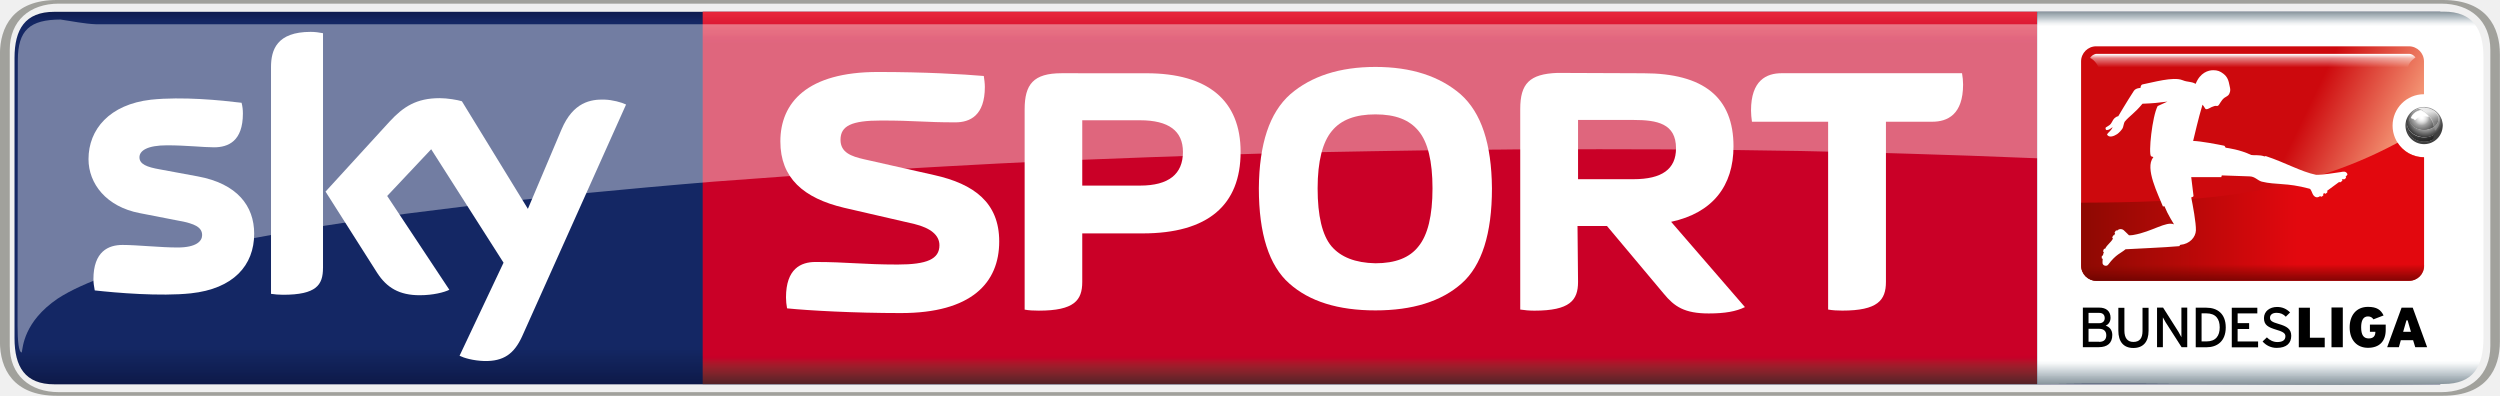
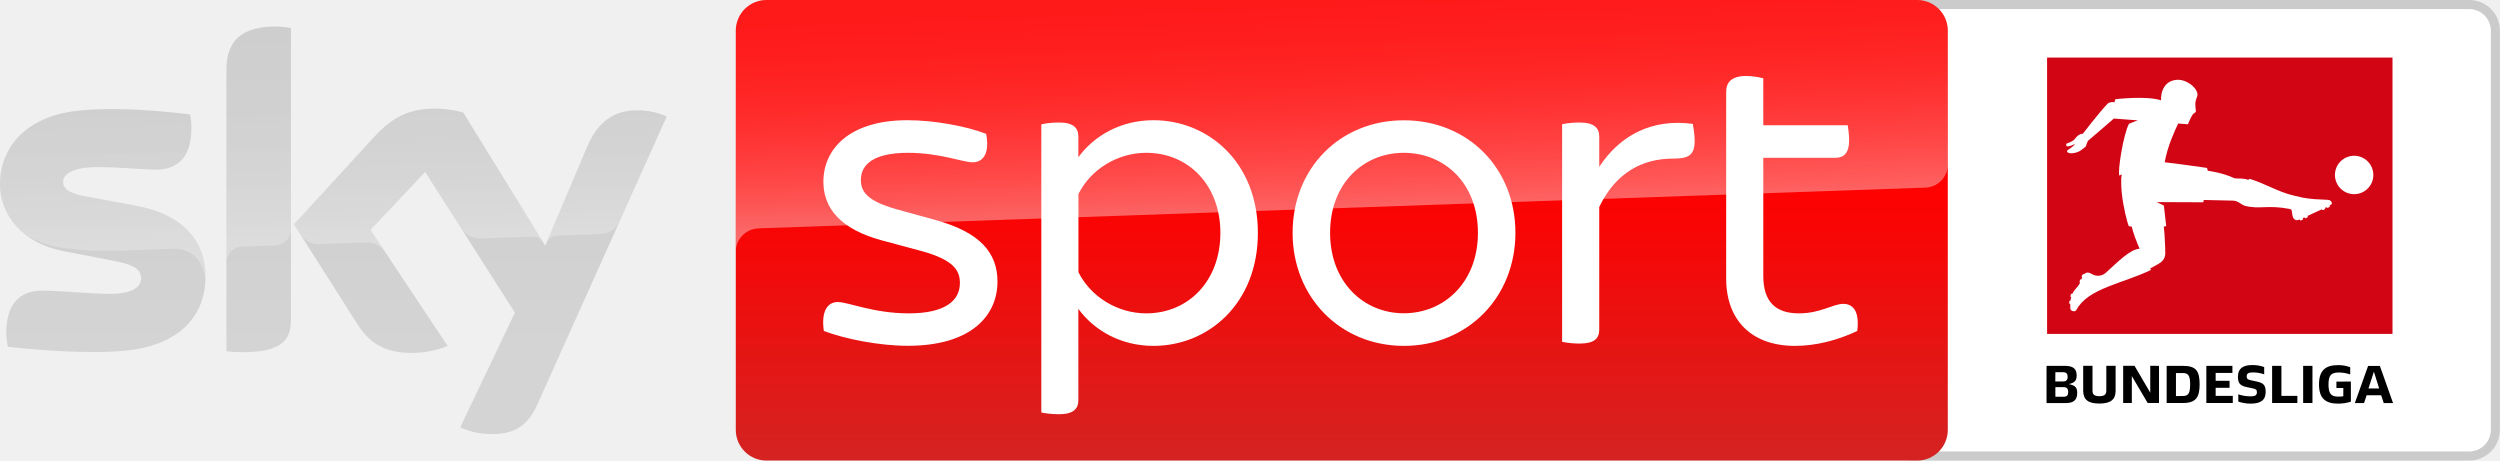
- <svg xmlns="http://www.w3.org/2000/svg" height="94.987" width="600" version="1.1" viewBox="0 0 158.75 25.132">
-   <defs>
-     <linearGradient id="a" gradientUnits="userSpaceOnUse" x2=".992" gradientTransform="matrix(0 24.042 24.042 0 -247.67 117.36)" x1=".008" y1="0" y2="0">
-       <stop stop-color="#0f1c4d" offset="0" />
-       <stop stop-color="#101e51" offset=".004" />
-       <stop stop-color="#101f54" offset=".008" />
-       <stop stop-color="#112157" offset=".012" />
-       <stop stop-color="#12225a" offset=".016" />
-       <stop stop-color="#13245d" offset=".02" />
-       <stop stop-color="#132560" offset=".023" />
-       <stop stop-color="#142662" offset=".027" />
-       <stop stop-color="#142764" offset=".031" />
-       <stop stop-color="#142764" offset=".062" />
-       <stop stop-color="#142764" offset=".125" />
-       <stop stop-color="#142764" offset=".25" />
-       <stop stop-color="#142764" offset=".5" />
-       <stop stop-color="#142764" offset=".75" />
-       <stop stop-color="#142764" offset=".875" />
-       <stop stop-color="#142764" offset=".891" />
-       <stop stop-color="#142764" offset=".898" />
-       <stop stop-color="#142763" offset=".902" />
-       <stop stop-color="#142763" offset=".906" />
-       <stop stop-color="#132662" offset=".91" />
-       <stop stop-color="#132661" offset=".914" />
-       <stop stop-color="#132560" offset=".918" />
-       <stop stop-color="#13255f" offset=".922" />
-       <stop stop-color="#12245d" offset=".926" />
-       <stop stop-color="#12245c" offset=".93" />
-       <stop stop-color="#12235b" offset=".934" />
-       <stop stop-color="#12235a" offset=".938" />
-       <stop stop-color="#112259" offset=".941" />
-       <stop stop-color="#112258" offset=".945" />
-       <stop stop-color="#112157" offset=".949" />
-       <stop stop-color="#112056" offset=".953" />
-       <stop stop-color="#102055" offset=".957" />
-       <stop stop-color="#102054" offset=".961" />
-       <stop stop-color="#101f53" offset=".965" />
-       <stop stop-color="#101e52" offset=".969" />
-       <stop stop-color="#0f1d50" offset=".973" />
-       <stop stop-color="#0f1d4f" offset=".977" />
-       <stop stop-color="#0f1c4e" offset=".98" />
-       <stop stop-color="#0f1c4d" offset=".984" />
-       <stop stop-color="#0e1b4c" offset=".988" />
-       <stop stop-color="#0e1b4b" offset=".992" />
-       <stop stop-color="#0e1a4a" offset=".996" />
-       <stop stop-color="#0e1949" offset="1" />
-     </linearGradient>
-     <linearGradient id="k" gradientUnits="userSpaceOnUse" gradientTransform="matrix(0 -23.645 23.645 0 -237.96 141.21)" x1="1.4211e-14" x2="1" y1="0" y2="0">
-       <stop stop-color="#552227" offset="0" />
-       <stop stop-color="#5a2227" offset=".004" />
-       <stop stop-color="#602228" offset=".008" />
-       <stop stop-color="#662329" offset=".012" />
-       <stop stop-color="#6c232a" offset=".016" />
-       <stop stop-color="#71232a" offset=".02" />
-       <stop stop-color="#77232a" offset=".023" />
-       <stop stop-color="#7d232a" offset=".027" />
-       <stop stop-color="#84222b" offset=".031" />
-       <stop stop-color="#8a212b" offset=".035" />
-       <stop stop-color="#90202b" offset=".039" />
-       <stop stop-color="#961f2b" offset=".043" />
-       <stop stop-color="#9d1d2b" offset=".047" />
-       <stop stop-color="#a31a2a" offset=".051" />
-       <stop stop-color="#a9172a" offset=".055" />
-       <stop stop-color="#b01329" offset=".059" />
-       <stop stop-color="#b70f29" offset=".062" />
-       <stop stop-color="#bd0829" offset=".066" />
-       <stop stop-color="#c40228" offset=".07" />
-       <stop stop-color="#c70028" offset=".074" />
-       <stop stop-color="#ca0027" offset=".078" />
-       <stop stop-color="#ca0027" offset=".094" />
-       <stop stop-color="#ca0027" offset=".125" />
-       <stop stop-color="#ca0027" offset=".25" />
-       <stop stop-color="#ca0027" offset=".5" />
-       <stop stop-color="#ca0027" offset=".75" />
-       <stop stop-color="#ca0027" offset=".875" />
-       <stop stop-color="#ca0027" offset=".906" />
-       <stop stop-color="#ca0027" offset=".914" />
-       <stop stop-color="#cb0028" offset=".918" />
-       <stop stop-color="#cc0029" offset=".922" />
-       <stop stop-color="#ce002a" offset=".926" />
-       <stop stop-color="#cf012a" offset=".93" />
-       <stop stop-color="#d1052b" offset=".934" />
-       <stop stop-color="#d2092c" offset=".938" />
-       <stop stop-color="#d40b2d" offset=".941" />
-       <stop stop-color="#d50d2e" offset=".945" />
-       <stop stop-color="#d60f2f" offset=".949" />
-       <stop stop-color="#d71130" offset=".953" />
-       <stop stop-color="#d91431" offset=".957" />
-       <stop stop-color="#da1732" offset=".961" />
-       <stop stop-color="#dc1933" offset=".965" />
-       <stop stop-color="#dd1a34" offset=".969" />
-       <stop stop-color="#df1c35" offset=".973" />
-       <stop stop-color="#e01d35" offset=".977" />
-       <stop stop-color="#e12036" offset=".98" />
-       <stop stop-color="#e22237" offset=".984" />
-       <stop stop-color="#e42439" offset=".988" />
-       <stop stop-color="#e6253a" offset=".992" />
-       <stop stop-color="#e7273a" offset=".996" />
-       <stop stop-color="#e8283b" offset="1" />
-     </linearGradient>
-     <linearGradient id="b" gradientUnits="userSpaceOnUse" x2="1" gradientTransform="matrix(0 23.663 -23.663 0 -181.97 117.55)" x1="-1.4211e-14" y1="0" y2="0">
-       <stop stop-color="#88949b" offset="0" />
-       <stop stop-color="#94a0a7" offset=".004" />
-       <stop stop-color="#a1adb4" offset=".008" />
-       <stop stop-color="#adb8be" offset=".012" />
-       <stop stop-color="#bac4c9" offset=".016" />
-       <stop stop-color="#c7cfd4" offset=".02" />
-       <stop stop-color="#d5dbdf" offset=".023" />
-       <stop stop-color="#e2e6e9" offset=".027" />
-       <stop stop-color="#eff1f3" offset=".031" />
-       <stop stop-color="#f7f8f9" offset=".035" />
-       <stop stop-color="#fff" offset=".039" />
-       <stop stop-color="#fff" offset=".047" />
-       <stop stop-color="#fff" offset=".062" />
-       <stop stop-color="#fff" offset=".125" />
-       <stop stop-color="#fff" offset=".25" />
-       <stop stop-color="#fff" offset=".5" />
-       <stop stop-color="#fff" offset=".75" />
-       <stop stop-color="#fff" offset=".875" />
-       <stop stop-color="#fff" offset=".938" />
-       <stop stop-color="#fafbfc" offset=".941" />
-       <stop stop-color="#f6f8f9" offset=".945" />
-       <stop stop-color="#eef1f2" offset=".949" />
-       <stop stop-color="#e6eaec" offset=".953" />
-       <stop stop-color="#dee3e6" offset=".957" />
-       <stop stop-color="#d6dce0" offset=".961" />
-       <stop stop-color="#ced5d9" offset=".965" />
-       <stop stop-color="#c6ced3" offset=".969" />
-       <stop stop-color="#bec7cc" offset=".973" />
-       <stop stop-color="#b7c0c6" offset=".977" />
-       <stop stop-color="#afb9bf" offset=".98" />
-       <stop stop-color="#a7b2b9" offset=".984" />
-       <stop stop-color="#a0abb2" offset=".988" />
-       <stop stop-color="#98a4ab" offset=".992" />
-       <stop stop-color="#919da4" offset=".996" />
-       <stop stop-color="#89959c" offset="1" />
-     </linearGradient>
-     <linearGradient id="c" x1="361.31" gradientUnits="userSpaceOnUse" y1="96.177" gradientTransform="matrix(.041174 0 0 .041174 -191.52 116.07)" x2="493.7" y2="160.01">
-       <stop stop-color="#cd090d" offset="0" />
-       <stop stop-color="#f39272" offset="1" />
-     </linearGradient>
-     <linearGradient id="d" x1="285.2" gradientUnits="userSpaceOnUse" y1="49.936" gradientTransform="matrix(.041174 0 0 .041174 -194.74 118.21)" x2="285.2" y2="69.959">
-       <stop stop-color="#fff" offset="0" />
-       <stop stop-color="#fff" stop-opacity=".498" offset=".3" />
-       <stop stop-color="#fff" stop-opacity="0" offset="1" />
-     </linearGradient>
-     <linearGradient id="e" x1="-29.473" gradientUnits="userSpaceOnUse" y1="395.42" gradientTransform="matrix(.041174 0 0 .041174 -191.52 116.09)" x2="301.59" y2="395.42">
-       <stop stop-color="#8e0902" offset="0" />
-       <stop stop-color="#e2080e" offset="1" />
-     </linearGradient>
-     <linearGradient id="f" x1="331.92" gradientUnits="userSpaceOnUse" y1="457.25" gradientTransform="matrix(.041174 0 0 .041174 -191.52 116.09)" x2="331.92" y2="425.5">
-       <stop stop-color="#580000" stop-opacity=".863" offset="0" />
-       <stop stop-color="#740500" stop-opacity=".514" offset=".547" />
-       <stop stop-color="#800700" stop-opacity=".255" offset=".815" />
-       <stop stop-color="#8c0a00" stop-opacity="0" offset="1" />
-     </linearGradient>
-     <radialGradient id="j" gradientUnits="userSpaceOnUse" cy="426.03" cx="470.81" gradientTransform="matrix(-.05591 .053922 -.05164 -.053543 -122.85 121.68)" r="27.812">
-       <stop stop-color="#fff" offset="0" />
-       <stop stop-color="#464646" offset=".5" />
-       <stop offset="1" />
-     </radialGradient>
-     <radialGradient id="i" gradientUnits="userSpaceOnUse" cy="420.2" cx="477.3" gradientTransform="matrix(.041174 0 0 .041174 -190.62 107.03)" r="28.703">
-       <stop stop-color="#efefef" offset="0" />
-       <stop stop-color="#afafaf" offset=".55" />
-       <stop stop-color="#3f3f3f" offset="1" />
-     </radialGradient>
-     <linearGradient id="g" x1="487.97" gradientUnits="userSpaceOnUse" y1="409.71" gradientTransform="matrix(.041174 0 0 .041174 -190.64 107.03)" x2="486.58" y2="424.71">
-       <stop stop-color="#fff" stop-opacity=".766" offset="0" />
-       <stop stop-color="#aaa" stop-opacity=".475" offset="1" />
-     </linearGradient>
-     <radialGradient id="h" gradientUnits="userSpaceOnUse" cy="493.49" cx="413.12" gradientTransform="matrix(.034028 0 0 .034028 -185.24 107.48)" r="15.125">
-       <stop stop-color="#fff" offset="0" />
-       <stop stop-color="#fff" stop-opacity="0" offset="1" />
-     </radialGradient>
-   </defs>
-   <g transform="translate(324.95 -116.82)">
-     <path d="m-321.5 117.57c-1.859 0-2.528 1.108-2.528 2.932v17.79c0 1.824 0.669 2.932 2.528 2.932h151.51v-23.654z" stroke-width=".974" fill="url(#a)" />
-     <path stroke-width=".974" fill="url(#k)" d="m-280.33 117.56v23.654h84.734c0.009-8.051 0.002-16.333 0-23.654z" />
-     <g stroke-width=".974" fill="#fff">
-       <path d="m-308.81 131.66c0 2.02-1.328 3.498-4.017 3.786-1.939 0.208-4.768-0.034-6.107-0.185-0.042-0.219-0.084-0.496-0.084-0.705 0-1.778 0.958-2.182 1.847-2.182 0.935 0 2.401 0.162 3.498 0.162 1.189 0 1.558-0.404 1.558-0.785 0-0.508-0.485-0.727-1.408-0.9l-2.551-0.497c-2.124-0.404-3.256-1.87-3.256-3.429 0-1.893 1.339-3.475 3.971-3.775 1.997-0.208 4.421 0.034 5.749 0.196 0.059 0.231 0.084 0.439 0.084 0.681 0 1.766-0.935 2.147-1.836 2.147-0.681 0-1.755-0.127-2.978-0.127-1.247 0-1.755 0.335-1.755 0.762 0 0.439 0.485 0.623 1.27 0.761l2.436 0.451c2.505 0.462 3.579 1.882 3.579 3.636" />
-       <path d="m-304.44 133.83c0 1.085-0.416 1.708-2.54 1.708-0.277 0-0.519-0.025-0.761-0.059v-14.395c0-1.097 0.369-2.24 2.517-2.24 0.266 0 0.531 0.034 0.785 0.084v14.904" />
-       <path d="m-295.77 139.41c0.277 0.138 0.854 0.312 1.57 0.335 1.224 0.025 1.893-0.451 2.401-1.558l6.604-14.73c-0.277-0.138-0.877-0.3-1.374-0.312-0.854-0.025-1.986 0.15-2.724 1.893l-2.136 5.045-4.191-6.834c-0.266-0.084-0.924-0.196-1.408-0.196-1.478 0-2.309 0.543-3.175 1.478l-4.075 4.456 3.279 5.16c0.612 0.947 1.408 1.42 2.701 1.42 0.854 0 1.558-0.185 1.882-0.346l-3.948-5.957 2.794-2.967 4.595 7.204-2.794 5.911" />
-       <path d="m-261.5 132.15c0-2.459-1.593-3.648-4.133-4.214l-4.456-1.004c-0.808-0.185-1.489-0.427-1.489-1.235 0-0.889 0.705-1.224 2.574-1.224 2.205 0 2.713 0.116 4.722 0.116 0.924 0 1.87-0.427 1.87-2.251 0-0.219-0.034-0.473-0.067-0.693-1.351-0.116-3.763-0.254-6.73-0.254-4.479 0-6.188 1.939-6.188 4.41 0 2.32 1.466 3.602 4.052 4.214l4.456 1.028c1.028 0.254 1.593 0.705 1.593 1.351 0 0.877-0.785 1.224-2.655 1.224-2.205 0-3.209-0.162-5.218-0.162-0.924 0-1.87 0.427-1.87 2.251 0 0.219 0.025 0.473 0.067 0.693 1.351 0.138 4.248 0.3 7.227 0.3 4.479 0 6.245-1.916 6.245-4.548" />
-       <path d="m-226.06 121.45c-1.766 0.067-2.355 0.678-2.355 2.295v12.732c0.266 0.042 0.589 0.07 0.9 0.07 2.251 0 2.771-0.657 2.771-1.823l-0.034-3.554h1.87l3.602 4.294c0.681 0.831 1.326 1.26 2.861 1.26 1.028 0 1.733-0.126 2.299-0.403l-4.688-5.416c2.632-0.565 3.961-2.276 3.961-4.792 0-3.105-1.893-4.641-5.715-4.641zm1.316 2.987h3.52c1.512 0 2.701 0.231 2.701 1.801 0 1.328-0.9 1.961-2.701 1.961h-3.52z" />
-       <path d="m-257.53 121.47c-1.801 0-2.355 0.702-2.355 2.295v12.716c0.266 0.05 0.577 0.065 0.9 0.065 2.251 0 2.758-0.657 2.758-1.823v-3.082h3.831c4.156 0 6.225-1.802 6.225-5.173 0-3.267-2.069-4.996-5.983-4.996zm1.303 2.987h3.671c1.824 0 2.723 0.681 2.723 2.009 0 1.408-0.899 2.139-2.723 2.139h-3.671z" />
-       <path d="m-237.61 121.07c-2.274 0-4.075 0.589-5.403 1.732-1.328 1.177-1.977 3.15-2 5.979 0 2.886 0.649 4.908 1.931 6.039 1.281 1.143 3.105 1.71 5.472 1.71 2.355 0 4.179-0.567 5.472-1.71 1.281-1.131 1.927-3.153 1.927-6.039-0.025-2.828-0.668-4.801-1.996-5.979-1.328-1.143-3.128-1.732-5.403-1.732zm0 3.013c1.258 0 2.156 0.334 2.745 1.061 0.577 0.693 0.879 1.905 0.879 3.636 0 1.743-0.302 2.955-0.879 3.671-0.565 0.739-1.486 1.087-2.745 1.087-1.281-0.025-2.208-0.394-2.797-1.087-0.577-0.693-0.874-1.916-0.874-3.671 0-1.732 0.323-2.944 0.9-3.636 0.589-0.727 1.512-1.061 2.771-1.061z" />
-       <path d="m-205.2 124.55h2.944c0.97 0 1.962-0.45 1.962-2.366 0-0.219-0.025-0.485-0.067-0.715h-11.448c-0.97 0-1.951 0.45-1.951 2.367 0 0.219 0.025 0.485 0.059 0.715h4.837v11.925c0.277 0.05 0.589 0.067 0.9 0.067 2.251 0 2.771-0.658 2.771-1.824v-10.171" />
-     </g>
-     <path d="m-321.34 116.82c-2.771 0-3.614 1.72-3.614 3.44v18.252c0 1.72 0.843 3.44 3.614 3.44h151.52c2.771 0 3.613-1.72 3.613-3.44v-18.252c0-1.72-0.842-3.44-3.613-3.44h-151.52zm0.127 0.231h151.27c1.87 0 3.129 1.097 3.129 2.933v18.806c0 1.836-1.258 2.932-3.129 2.932-52.685-0.001-106.17-0.001-151.26-0.001h-0.01c-1.859 0-3.118-1.097-3.118-2.932v-18.806c0-1.836 1.259-2.932 3.118-2.932z" stroke-width=".974" fill="#a1a19c" />
-     <path opacity=".4" d="m-321.09 118.06c-1.966 0.006-2.728 0.667-2.728 2.597l-0.017 16.785c0 1.05 0.072 1.758 0.268 1.758 0.07-0.335 0.128-1.954 2.283-3.42 0.812-0.531 1.929-1.028 3.301-1.524 1.693-0.6 3.78-1.162 6.23-1.705 0.63-0.139 1.301-0.277 1.973-0.416 1.442-0.305 2.923-0.548 4.151-0.766 0.444-0.067 0.917-0.153 1.301-0.216 1.36-0.219 2.771-0.42 4.005-0.602 0.439-0.059 0.884-0.122 1.259-0.173 1.454-0.187 2.923-0.366 4.157-0.519 1.818-0.213 3.657-0.408 5.206-0.576 1.479-0.161 2.979-0.296 4.24-0.415 0.567-0.051 1.141-0.106 1.627-0.152 1.455-0.135 2.928-0.255 4.167-0.359 2.988-0.219 6.029-0.448 8.58-0.61 2.071-0.127 4.169-0.253 6.282-0.368 2.176-0.127 4.391-0.234 6.623-0.338 4.142-0.164 8.341-0.321 11.877-0.424 1.542-0.059 3.117-0.089 4.44-0.121 2.691-0.049 5.445-0.103 7.756-0.134 1.532-0.027 3.11-0.034 4.429-0.044 0.581-0.013 1.17-0.009 1.664-0.013 1.647-0.009 3.09-0.009 4.635-0.009 2.812-0.001 5.696 0.013 8.118 0.043 1.566 0.018 3.121 0.045 4.687 0.07 0.798 0.024 1.608 0.032 2.419 0.056 1.483 0.032 2.98 0.067 4.45 0.117 2.593 0.077 5.234 0.17 7.463 0.264 1.538 0.061 3.103 0.138 4.424 0.199 2.505 0.127 4.964 0.275 7.357 0.437 1.546 0.103 3.12 0.226 4.45 0.325 3.938 0.297 7.828 0.661 11.645 1.174v-10.62h-150.47c-0.781-0.029-1.56-0.2-2.257-0.298z" stroke-width="3.254" fill="#fff" />
-     <path d="m-195.59 117.56v23.654c8.599-0.123 17.218 0.177 25.811-0.012 1.87 0 2.529-1.096 2.529-2.932v-17.779c0-1.824-0.658-2.932-2.529-2.932h-25.811z" stroke-width="1.318" fill="url(#b)" />
-     <g stroke-width="1.318">
-       <path d="m-176.9 138.87h0.718v-2.525h-0.718z" />
-       <path d="m-174.46 137.89h0.347c0 0.26-0.124 0.421-0.421 0.421-0.322 0-0.483-0.21-0.483-0.706 0-0.396 0.112-0.693 0.433-0.693 0.173 0 0.272 0.074 0.347 0.186l0.644-0.247c-0.173-0.359-0.433-0.545-0.99-0.545-0.755 0-1.164 0.557-1.164 1.3 0 0.817 0.47 1.3 1.164 1.3 0.73 0 1.126-0.421 1.126-1.139v-0.334h-1.003v0.458" />
-       <path d="m-191.66 138.52h-0.668v-0.82h0.681c0.285 0 0.446 0.149 0.446 0.408 0 0.247-0.124 0.421-0.458 0.421zm-0.668-1.832h0.681c0.247 0 0.347 0.149 0.347 0.334 0 0.161-0.099 0.322-0.347 0.322h-0.681zm1.089 0.817c0.173-0.086 0.309-0.247 0.309-0.508 0-0.421-0.285-0.644-0.718-0.644h-1.04v2.513h1.003c0.557 0 0.866-0.26 0.866-0.78 0-0.347-0.223-0.532-0.421-0.582" />
-       <path d="m-188.9 137.84c0 0.458-0.186 0.693-0.582 0.693-0.371 0-0.569-0.247-0.569-0.718v-1.448h-0.384v1.448c0 0.693 0.322 1.102 0.953 1.102 0.619 0 0.966-0.384 0.966-1.089v-1.461h-0.384v1.473" />
-       <path d="m-186.43 137.64v0.594c-0.037-0.062-0.136-0.247-0.198-0.359l-0.966-1.522h-0.384v2.513h0.371v-1.894c0.037 0.074 0.124 0.223 0.173 0.31l1.015 1.584h0.359v-2.513h-0.371v1.287" />
-       <path d="m-182.86 137.71h0.73v-0.371h-0.73v-0.619h1.25v-0.359h-1.622v2.513h1.671v-0.371h-1.3v-0.792" />
-       <path d="m-180.26 137.39c-0.433-0.124-0.545-0.21-0.545-0.396 0-0.161 0.124-0.31 0.421-0.31 0.247 0 0.433 0.086 0.582 0.247l0.272-0.272c-0.223-0.223-0.483-0.347-0.829-0.347-0.458 0-0.829 0.272-0.829 0.706 0 0.446 0.26 0.582 0.792 0.743 0.421 0.124 0.569 0.223 0.569 0.408 0 0.247-0.173 0.371-0.52 0.371-0.247 0-0.495-0.124-0.656-0.297l-0.272 0.26c0.21 0.247 0.532 0.408 0.891 0.408 0.644 0 0.928-0.31 0.928-0.767 0-0.446-0.297-0.607-0.805-0.755" />
-       <path d="m-178.27 136.36h-0.706v2.513h1.646v-0.607h-0.941v-1.906" />
-       <path d="m-184.84 138.5h-0.31v-1.782h0.31c0.594 0 0.842 0.359 0.842 0.891 0 0.532-0.247 0.891-0.842 0.891zm0-2.141h-0.681v2.513h0.681c0.668 0 1.225-0.371 1.225-1.263 0-0.879-0.545-1.25-1.225-1.25" />
-       <path d="m-172.35 137.89 0.21-0.73h0.074l0.21 0.73zm0.607-1.535h-0.706l-0.916 2.513h0.743l0.124-0.446h0.78l0.136 0.446h0.755l-0.916-2.513" />
-       <path fill="url(#c)" d="m-191.84 119.76c-0.532 0-0.961 0.429-0.961 0.961v12.96c0 0.532 0.429 0.961 0.961 0.961h19.852c0.532 0 0.961-0.429 0.961-0.961v-6.884c-1.102-0.001-1.994-0.895-1.994-1.997s0.893-1.996 1.994-1.997v-2.082c0-0.532-0.429-0.961-0.961-0.961z" />
-       <path fill="url(#d)" d="m-192.23 120.5c0.232 0.104 0.429 0.332 0.588 0.693h19.566c0.044-0.302 0.23-0.537 0.508-0.727-0.116-0.144-0.246-0.223-0.391-0.227h-19.895c-0.164 0.04-0.291 0.125-0.376 0.261z" />
-       <path fill="url(#e)" d="m-192.76 120.48c-0.001 0.004-0.001 0.008-0.003 0.012v3.67zm20.055 5.398-0.007 0.01c-6.523 3.512-13.279 3.776-20.051 3.802-0.001 0-0.003 0-0.004 0h-0.028v4.004c0 0.532 0.429 0.96 0.961 0.96h19.852c0.532 0 0.961-0.428 0.961-0.96v-6.885c-0.71-0.001-1.332-0.372-1.685-0.93z" />
-       <path fill="url(#f)" d="m-192.78 133.62v0.067c0 0.532 0.429 0.96 0.961 0.96h19.852c0.532 0 0.961-0.428 0.961-0.96v-0.067z" />
-       <path fill="url(#j)" d="m-171.03 123.68c-0.514 0-0.93 0.315-0.93 0.703s0.416 0.701 0.93 0.701 0.93-0.314 0.93-0.701-0.416-0.703-0.93-0.703zm0.995 0.517c0.069 0.123 0.108 0.261 0.108 0.407 0 0.518-0.491 0.938-1.095 0.938s-1.094-0.42-1.094-0.938c0-0.089 0.014-0.175 0.041-0.256-0.055 0.125-0.085 0.262-0.085 0.405 0 0.593 0.513 1.073 1.145 1.073 0.633 0 1.145-0.48 1.145-1.073 0-0.204-0.061-0.394-0.166-0.556z" />
-       <path fill="url(#i)" d="m-171.02 123.61c-0.653 0-1.183 0.53-1.183 1.183 0 0.653 0.53 1.181 1.183 1.181 0.653 0 1.181-0.529 1.181-1.181 0-0.653-0.529-1.183-1.181-1.183zm-0.378 0.114c0.009 0.001 0.23-0.065 0.375-0.056 0.159 0.01 0.57 0.073 0.766 0.339 0.361 0.492-0.047 0.801-0.113 0.86-0.004-0.044-0.081-0.351-0.158-0.489-0.044-0.079-0.121-0.176-0.167-0.229-0.075-0.086-0.149-0.143-0.24-0.213-0.313-0.073-0.054 0.013 0.05 0.087 0 0 0.439 0.388 0.478 0.862-0.163 0.106-0.387 0.189-0.62 0.189-0.514 0-0.916-0.31-0.916-0.698 0.094-0.48 0.363-0.533 0.381-0.572 0.052-0.031 0.11-0.054 0.164-0.08zm0.388 2.09c-1.043-0.068-1.26-0.931-1.054-1.471-0.228 0.54 0.248 1.166 1.05 1.195 0.459 0.003 0.606-0.166 0.606-0.166s-0.003 0.106-0.014 0.161c-0.013 0.06-0.032 0.127-0.032 0.127-0.183 0.116-0.233 0.121-0.556 0.153z" />
-       <path fill="url(#g)" d="m-170.36 124.95c-0.029-0.108-0.04-0.176-0.064-0.26-0.003-0.008-0.036-0.125-0.039-0.134-0.144-0.4-0.337-0.524-0.585-0.68-0.071-0.062-0.257-0.148-0.343-0.171 0.099-0.035 0.134-0.029 0.185-0.046 0.246-0.008 0.475 0.013 0.738 0.151 0.296 0.155 0.458 0.38 0.459 0.638 0 0.078-0.007 0.131-0.025 0.198-0.037 0.133-0.095 0.248-0.201 0.399-0.041 0.052-0.077 0.066-0.103 0.056-0.025-0.01-0.007-0.098-0.021-0.15z" />
-       <circle r=".515" cy="124.27" cx="-171.18" fill="url(#h)" />
-     </g>
-     <path d="m-171.59 124.42c0.158-0.179 0.405-0.279 0.834-0.216-0.132-0.161-0.29-0.278-0.463-0.371-0.364 0.075-0.526 0.256-0.618 0.473 0.067 0.02 0.128 0.034 0.247 0.113z" stroke="#fff" stroke-width=".041px" fill="#fff" />
-     <path stroke-width="1.318" fill="#fff" d="m-191.49 133.11c0-0.037 0.025-0.062 0.049-0.062h0.025c0.014-0.074 0.037-0.161 0.062-0.223l-0.025-0.013c-0.025-0.013-0.037-0.037-0.014-0.074l0.025-0.074c0.014-0.037 0.037-0.062 0.062-0.05l0.025 0.013c0.136-0.285 0.384-0.408 0.508-0.668l-0.025-0.013c-0.025 0-0.025-0.037-0.014-0.074l0.037-0.074c0.014-0.025 0.037-0.049 0.049-0.037h0.025c0.014-0.037 0.037-0.074 0.062-0.124l-0.025-0.013c-0.014-0.013-0.014-0.05 0.014-0.074l0.037-0.062c0.025-0.037 0.049-0.049 0.074-0.037v0.013h0.037l0.025-0.037c0.124-0.086 0.272-0.074 0.371 0 0.074 0.062 0.347 0.334 0.347 0.334s0.198 0 0.297-0.025c1.151-0.198 2.08-0.891 2.562-0.668-0.161-0.26-0.334-0.569-0.433-0.767l-0.173-0.384-0.099 0.013c-0.297-0.755-1.164-2.438-0.619-3.107 0.049-0.049-0.099-0.049-0.136-0.086-0.173-0.161 0.074-2.525 0.421-3.181l0.619-0.285c-0.557 0.074-0.916 0.111-1.584 0.136-0.483 0.594-0.842 0.792-1.126 1.139-0.049 0.049-0.099 0.384-0.136 0.421-0.074 0.124-0.223 0.285-0.347 0.371-0.21 0.136-0.47 0.223-0.607 0.074-0.037-0.049-0.037-0.062-0.014-0.087 0.062-0.099 0.272-0.235 0.334-0.433-0.149 0.112-0.235 0.186-0.371 0.186-0.062 0.013-0.112-0.124-0.049-0.173 0.198-0.124 0.285-0.149 0.384-0.347 0.087-0.186 0.21-0.322 0.396-0.359 0 0 0.545-0.928 0.99-1.609 0.124-0.186 0.421-0.186 0.421-0.186s0-0.186 0.124-0.223c0.656-0.124 1.956-0.508 2.538-0.272 0.371 0.149 0.52 0.062 0.842 0.235 0.285-0.718 0.805-0.866 1.114-0.866 0.272 0 0.433 0.062 0.644 0.223 0.272 0.21 0.334 0.446 0.396 0.767 0.049 0.223 0.074 0.31-0.025 0.52-0.062 0.124-0.173 0.149-0.31 0.247-0.21 0.161-0.309 0.446-0.396 0.495-0.062 0.049-0.124-0.013-0.235 0.025-0.272 0.074-0.359 0.21-0.532 0.198-0.062-0.013-0.112-0.173-0.223-0.285-0.272 0.904-0.507 1.956-0.594 2.302 0.421 0 1.584 0.223 1.943 0.297 0.111 0.013 0.062 0.124 0.149 0.136 0.136 0.025 0.866 0.111 1.597 0.458 0.161 0.037 0.52-0.025 0.829 0.086 0.037 0.025 0.049-0.025 0.099-0.013 1.213 0.396 2.228 0.99 3.194 1.188 0.371 0.013 1.201-0.124 1.547-0.173 0.149-0.025 0.334-0.087 0.433 0.111 0.025 0.049-0.014 0.074-0.074 0.149l-0.037 0.037 0.025 0.025c0.014 0.013 0 0.049-0.025 0.074l-0.062 0.049c-0.025 0.025-0.062 0.025-0.074 0.013l-0.025-0.025-0.074 0.049 0.025 0.025c0.014 0.025 0 0.062-0.037 0.074l-0.062 0.049c-0.025 0.025-0.062 0.025-0.074 0.013l-0.014-0.025c-0.248 0.186-0.508 0.371-0.792 0.582l0.038 0.037c0.014 0.013 0 0.049-0.037 0.074l-0.062 0.049c-0.025 0.013-0.062 0.025-0.074 0l-0.025-0.037-0.086 0.074 0.025 0.037c0.014 0.013 0 0.049-0.025 0.062l-0.062 0.049c-0.037 0.025-0.062 0.025-0.074 0.013l-0.037-0.037c-0.124 0.086-0.272 0.136-0.421-0.037-0.112-0.136-0.149-0.421-0.272-0.433-1.473-0.396-2.104-0.223-3.02-0.446-0.272-0.074-0.421-0.322-0.767-0.334-0.743-0.025-0.966-0.037-1.77-0.062l-0.037 0.112h-1.906l0.136 1.114c0.025 0.124 0 0.124-0.136 0.173 0.099 0.483 0.31 1.609 0.297 2.092-0.014 0.433-0.396 0.866-0.978 0.916-0.087 0.013-0.014 0.086-0.087 0.086-0.904 0.087-2.859 0.161-3.404 0.198-0.297 0.26-0.594 0.297-1.102 0.978-0.099 0.136-0.359 0.062-0.359-0.112 0-0.074 0-0.198 0.014-0.26l-0.037-0.013c-0.014 0-0.037-0.025-0.025-0.062v-0.074" />
+ <svg xmlns="http://www.w3.org/2000/svg" viewBox="0 0 2714.1 500">
+   <path fill="#cbcbcb" d="M2680.7 0h-603.1c-18.4 0-33.3 14.9-33.3 33.3v433.4c0 18.4 14.9 33.3 33.3 33.3h603.1c18.4 0 33.3-14.9 33.3-33.3V33.3c.1-18.4-14.8-33.3-33.3-33.3m0 10c12.9 0 23.3 10.5 23.3 23.3v433.4a23.26 23.26 0 0 1-23.3 23.3h-603.1c-12.8 0-23.3-10.4-23.3-23.3V33.3c0-12.8 10.5-23.3 23.3-23.3h603.1" />
+   <g fill="#fff">
+     <path d="M2680.7 10c12.9 0 23.3 10.5 23.3 23.3v433.4a23.26 23.26 0 0 1-23.3 23.3h-603.1c-12.8 0-23.3-10.4-23.3-23.3V33.3c0-12.8 10.5-23.3 23.3-23.3h603.1" />
+     <path d="M2181 20.8h457.4v458.3H2181z" />
  </g>
+   <path d="M2255.1 426.6c0 7.2-3.4 11-12.4 11h-20.9v-40.4h20.1c9.4 0 12.6 3.7 12.6 10.5 0 5.2-2 7.6-7.5 9l-1 .3.9.2c6.2 1.4 8.2 3.7 8.2 9.4h0zm-23.8-12.5h8.5c3.4 0 4.9-1.5 4.9-4.9 0-3.5-1.4-5.1-4.9-5.1h-8.4l-.1 10zm14 11.5c0-3.7-1.5-5.3-4.9-5.3h-9v10.4h9c3.6 0 4.9-1.5 4.9-5.1h0zm16.3-1.2v-27.3h10.1V424c0 4.4 2 6.1 7.5 6.1 5.4 0 7.5-1.7 7.5-6.1v-26.9h10.1v27.2c0 9.5-5.5 13.8-17.5 13.8-12.2.1-17.6-4.2-17.7-13.7h0zm82.3-27.2v40.3h-12.3l-17.2-29.2v29.2h-9.4v-40.4h12.3l17.1 29.2v-29.2l9.5.1zm8.3 0h18c14.1 0 17.8 5.8 17.8 20.1 0 14-4.1 20.2-17.8 20.2h-18v-40.3zm17.7 32.7c5.9 0 7.8-3.1 7.8-12.5s-1.9-12.4-7.8-12.4h-7.6v25l7.6-.1zm25.5-32.7h28.2v7.7h-18.2v8.5h15.1v7.6h-15.1v8.8h18.6v7.7h-28.7v-40.3zM2430 436v-7.9c4.3 1.5 8.9 2.2 13.5 2.2s6.7-1.2 6.7-4.4c0-2.7-.9-3.5-4.6-4.3l-6.7-1.4c-7-1.5-9.3-4.3-9.3-11.2 0-8.8 5.2-12.7 15.7-12.7 4.4 0 8.7.7 12.8 2.2v7.9c-3.9-1.4-8.1-2.1-12.3-2.1-5 0-6.7 1.3-6.7 4.4 0 2.6 1.2 3.4 4.4 4.1l6.5 1.4c7.6 1.6 9.7 4.2 9.7 11.4 0 8.6-5.3 12.6-16.2 12.6-4.5 0-9.1-.7-13.5-2.2h0zm36.7-38.8h10.1v32.6h17.3v7.7h-27.4v-40.3zm33.7 0h10.1v40.3h-10.1v-40.3zm51.8 17v21.9c-4.5 1.4-9.2 2.1-14 2.1-14 0-20.6-6.2-20.6-20.9s6.6-20.9 20.6-20.9c4.5-.1 9 .7 13.3 2.3v7.8c-4-1.4-8.2-2.1-12.5-2.1-8.5 0-11.1 3.4-11.1 13 0 10 2.8 13.2 10.8 13.2 1.8 0 3.5-.1 5.3-.4v-9h-7.5v-6.9l15.7-.1zm32.9 14.9h-15.8l-2.8 8.5h-10l14.4-40.3h12.8l14.3 40.3h-10.1l-2.8-8.5zm-7.9-25.6l-5.9 18.2h11.6l-5.7-18.2z" />
+   <path fill="#d20515" d="M2222.4 62.5h375v300h-375z" />
+   <path fill="#fff" d="M2531.6 220.5c.2.7-.5 1.3-1.8 2.2l-.8.5.3.5c.2.4-.1.9-.7 1.2l-1.2.6c-.6.3-1.2.2-1.4-.1l-.3-.5-1.6.8.2.5c.2.4-.2.9-.7 1.1l-1.2.6c-.6.3-1.2.2-1.4-.2l-.2-.5c-4.8 2.3-10.2 4.7-15.7 7.2l.3.7c.2.4-.2.9-.7 1.1l-1.3.6c-.6.3-1.2.2-1.3-.2l-.3-.7-1.8.9.3.7c.2.4-.2.9-.7 1.1l-1.2.6c-.6.3-1.2.2-1.4-.2l-.3-.7c-2.5 1-5.3 1.5-7.3-2.3-.9-1.7-.9-5.7-1.6-7.8-.3-.7-.9-1.2-1.6-1.3-24.4-4.7-32.7.5-48.4-3.3-4.9-1.2-7.6-5.7-13.7-5.8l-31.5-.7-.7 2.5-50.4-.2 7.7 3.8 2.5 22.2s-2 .6-2.6.7c.5 4.4 1 10.4 1.2 15.8.2 4.9.5 9.9.4 13.1 0 2.1-.5 4.2-1.5 6-1 1.6-2.2 3-3.8 4.1-.5.3-2.4 1.7-4.7 2.9-2.2 1.3-5 2.7-6.3 3.4.2.6.4 1.2.7 1.7-30.6 14.8-68.6 19.9-80.9 43.4-1.5 2.7-6.4 1.3-6.6-1.6v-4.8h-.4c-.4 0-.7-.5-.7-1.2v-1.4c0-.6.4-1.1.8-1.1h.5c.2-1.4.4-2.7.8-4l-.5-.2c-.4-.1-.5-.7-.3-1.3l.5-1.3c.2-.6.7-1 1.1-.9l.5.2c2.2-5.1 6.4-7.4 8.4-12.2l-.3-.1c-.4-.1-.5-.7-.3-1.3l.5-1.3c.2-.6.7-1 1.1-.8l.3.1c.3-.7.6-1.5 1-2.2l-.4-.3c-.4-.2-.4-.8 0-1.4l.7-1.2c.3-.5.9-.8 1.2-.6l.2.1h.2c.1 0 .1 0 .2-.1l.6-.6c1.9-1.4 4.5-1.5 6.5-.1 1.9 1.2 9.5 5.5 16.7-1.1 12-10.7 25.9-25.3 36.4-25.8-2.9-6.1-7.8-19-8.4-23.8l-3.4-.7c-1.8-4-6.3-22.2-7.6-36 0 0-1.5-14.8 0-20-.8-.1-2.3 1.1-2.7 1.1-1.9-4.7 4.3-44.6 10.5-56.2l9.5-3.8c-1-.1-7.8-.4-25.9-1.9-10.1 9-21.8 18.6-27.7 23.8-1 .7-2.7 6.4-2.7 6.4s-2.9 2.6-5.7 4.5c-3.6 2.6-12.6 4.5-14.5 1.5-.4-.7-.4-1.1 0-1.5 1.4-1.5 6.6-3.9 8.4-7.2-2.9 1.5-6 2.9-8.5 2.7-1.1 0-1.6-2.7-.2-3.2 3.8-1.6 6.8-2.3 9-5.4s4.8-5 8.2-5.1c0 0 16.8-21.9 26.6-32.3 2.7-2.9 7.8-1.9 7.8-1.9l.9-3.3s33.8-4 49.6 1.2c-.4-9.6 3.9-22.3 18.9-22.3 7.7 0 19 6.8 20.6 15.1.5 2.5-1 4.2-1.8 7.5-1.3 4.9.5 10.3 0 12-.4 1.4-2 1.3-3.4 3.2-1.2 1.9-2.2 3.8-3.1 5.9l-2 4.6-10.6-.8c-3.9 8.3-11.8 25.3-14.6 42.1h0c8.3.7 45.9 6.1 45.9 6.1l.9 3.1s15.8 1.9 28.8 8.1c2.9.7 10.2-.4 15 1.8.3-.2 1.1-1 1.5-1.2 16.9 5.2 30.9 14.1 47.1 18l10.2 2.4c4.3.8 8.7 1.4 13.1 1.7 5.2.4 8.1.3 11.9.6 2.7.2 6-.3 7.1 3.7m24.2-51.4c-11.5 0-20.9 9.3-20.9 20.8s9.3 20.9 20.8 20.9 20.9-9.3 20.9-20.8c0-11.6-9.4-20.9-20.8-20.9h0z" />
+   <linearGradient id="A" gradientUnits="userSpaceOnUse" x1="1456.658" y1="0" x2="1456.658" y2="500">
+     <stop offset=".4" stop-color="red" />
+     <stop offset="1" stop-color="#d42321" />
+   </linearGradient>
+   <path fill="url(#A)" d="M832.1 0h1249.2c18.4 0 33.3 14.9 33.3 33.3v433.4c0 18.4-14.9 33.3-33.3 33.3H832.1c-18.4 0-33.3-14.9-33.3-33.3V33.3c0-18.4 14.9-33.3 33.3-33.3z" />
+   <linearGradient id="B" gradientUnits="userSpaceOnUse" x1="1459.466" y1="233.728" x2="1450.769" y2="-15.325">
+     <stop offset="0" stop-color="#fff" />
+     <stop offset=".12" stop-color="#fff" stop-opacity=".835" />
+     <stop offset=".269" stop-color="#fff" stop-opacity=".658" />
+     <stop offset=".42" stop-color="#fff" stop-opacity=".511" />
+     <stop offset=".568" stop-color="#fff" stop-opacity=".397" />
+     <stop offset=".716" stop-color="#fff" stop-opacity=".315" />
+     <stop offset=".86" stop-color="#fff" stop-opacity=".266" />
+     <stop offset="1" stop-color="#fff" stop-opacity=".25" />
+   </linearGradient>
+   <path opacity=".4" fill="url(#B)" d="M822.8 248l3.2-.2 1263.7-44.1c13.9-.1 25-11.5 24.9-25.3V33.3c0-18.4-14.9-33.3-33.3-33.3H832.1c-18.4 0-33.3 14.9-33.3 33.3V274c-.4-13.7 10.3-25.3 24-26z" />
+   <linearGradient id="C" gradientUnits="userSpaceOnUse" x1="361.923" y1="28.806" x2="361.923" y2="471.22">
+     <stop offset="0" stop-color="#cbcbcb" />
+     <stop offset=".8" stop-color="#d4d4d4" />
+   </linearGradient>
+   <path fill="url(#C)" d="M499.6 464.1c10.5 4.6 21.8 7.1 33.2 7.1 26.1.6 40.4-9.4 50.9-32.8l140.1-311.9c-9.1-4.1-19-6.4-29-6.7-18.1-.4-42.3 3.3-57.6 40.1l-45.3 106.8-89-144.6c-9.8-2.6-19.9-4-30-4.2-31.5 0-49 11.5-67.2 31.3l-86.5 94.4L388.7 353c12.9 19.9 29.8 30.1 57.3 30.1 13.7.2 27.3-2.3 40-7.5l-83.8-126 59.4-62.9L559 339.4l-59.4 124.7zM315.9 346.2c0 23-9 36.2-54 36.2-5.4 0-10.8-.4-16.1-1.1V76.2c0-23.2 7.9-47.4 53.2-47.4 5.7 0 11.4.6 16.9 1.7v315.7zm-92.8-46.1c0 43-28.1 74.2-85.1 80.4-41.3 4.4-101.1-.8-129.5-4-1-4.9-1.6-9.9-1.7-15 0-37.4 20.2-46 39.2-46 19.8 0 50.9 3.5 74 3.5 25.5 0 33.2-8.6 33.2-16.9 0-10.7-10.2-15.2-30-19L69 272.7C24 264.1 0 233 0 200c0-40.1 28.4-73.6 84.3-79.8 42.3-4.6 93.8.6 122 4 1 4.7 1.5 9.5 1.5 14.4 0 37.4-19.8 45.5-38.8 45.5-14.6 0-37.3-2.7-63.2-2.7-26.3 0-37.3 7.3-37.3 16.1 0 9.4 10.4 13.2 26.9 16.1l51.7 9.6c53.1 9.7 76 39.9 76 76.9z" />
+   <linearGradient id="D" gradientUnits="userSpaceOnUse" x1="365.45" y1="263.248" x2="359.6" y2="95.751">
+     <stop offset="0" stop-color="#fff" />
+     <stop offset=".12" stop-color="#fff" stop-opacity=".835" />
+     <stop offset=".269" stop-color="#fff" stop-opacity=".658" />
+     <stop offset=".42" stop-color="#fff" stop-opacity=".511" />
+     <stop offset=".568" stop-color="#fff" stop-opacity=".397" />
+     <stop offset=".716" stop-color="#fff" stop-opacity=".315" />
+     <stop offset=".86" stop-color="#fff" stop-opacity=".266" />
+     <stop offset="1" stop-color="#fff" stop-opacity=".25" />
+   </linearGradient>
+   <path opacity=".25" fill="url(#D)" d="M723.9 126.5l-51.3 114.2c-4 8.2-12.3 13.4-21.4 13.4l-46.8 1.6c-5.1.3-9.6 3.7-11.4 8.5v-.1l44.2-104.2c15.4-36.8 39.6-40.5 57.6-40.1 10.1.3 19.9 2.6 29.1 6.7zM589.5 263l-86.6-140.8c-9.8-2.6-19.9-4-30-4.2-31.5 0-49 11.5-67.2 31.3l-86.5 94.4 6.9 10.9c4.5 6.8 12.3 10.7 20.5 10.3l49.3-1.7a24.67 24.67 0 0 1 21.8 9.8h0l-15.5-23.3 59.4-62.9 39.9 62.5c4.9 6.2 12.5 9.7 20.4 9.5l56.7-2c4.4 0 8.6 2.4 10.9 6.2h0zM299 28.9c-45.3 0-53.2 24.2-53.2 47.4v209c0-9.6 7.7-17.4 17.3-17.7l35.1-1.2c9.8 0 17.8-8 17.8-17.8h0v-218c-5.7-1.2-11.3-1.8-17-1.7zM147.2 223.1l-51.7-9.6c-16.5-2.9-26.9-6.7-26.9-16.1 0-8.8 11-16.1 37.3-16.1 25.9 0 48.6 2.7 63.2 2.7 19 0 38.8-8.1 38.8-45.5 0-4.8-.5-9.7-1.5-14.4-28.2-3.5-79.7-8.6-122-4-56 6.2-84.4 39.8-84.4 79.8.1 21.4 10.2 41.6 27.3 54.5 12.6 7.8 26.8 12.9 41.5 14.8 19.2 2.6 38.5 3.6 57.8 3l61.7-2.2c23.1-.8 35.7 18.9 34.4 38.7 0-.3 0-.5.1-.8v-.2c.2-2.6.3-5.2.3-7.8 0-36.8-22.9-67-75.9-76.8z" />
+   <path d="M894.4 359.3c-3-20.6 3.4-31.4 15.2-31.4 11.2 0 38.7 12.3 77 12.3 40.3 0 55.5-14.3 55.5-32.9 0-13.2-5.9-25-42.2-34.9l-41.7-11.2c-46.1-12.3-64.3-35.4-64.3-63.9 0-35.3 28-66.8 91.3-66.8 28.5 0 63.9 6.4 85.4 14.8 3.9 20.1-2.5 30.9-14.7 30.9-10.8 0-35.3-10.3-70.2-10.3-37.3 0-51.1 12.7-51.1 29.4 0 11.7 5.4 22.6 38.8 31.9l42.7 11.8c47.7 13.2 66.8 35.3 66.8 66.7 0 36.9-28.5 69.7-97.2 69.7-30.4.1-68.3-7.3-91.3-16.1m471.2-106.5c0 77-54 122.7-113.4 122.7-35.3 0-64.3-16.7-81.5-40.2v99.2c0 9.3-5.4 15.2-21.1 15.2-7.9 0-15.2-1-19.1-1.9V135c3.9-1 11.2-2 19.1-2 15.7 0 21.1 5.9 21.1 15.2v22.5c17.2-23.5 46.2-40.2 81.5-40.2 59.4 0 113.4 45.7 113.4 122.3m-40.7 0c0-51.5-34.3-86.9-80.5-86.9-31.4 0-60.4 18.2-73.6 44.7v84.9c13.2 26.5 42.2 44.7 73.6 44.7 46.1-.1 80.5-35.4 80.5-87.4m78.4 0c0-70.2 51.5-122.2 120.7-122.2 69.7 0 121.2 52 121.2 122.2 0 69.7-51.5 122.7-121.2 122.7-69.2-.1-120.7-53.1-120.7-122.7m201.2 0c0-54-36.4-86.9-80.5-86.9-43.6 0-80 32.9-80 86.9 0 53.5 36.4 87.3 80 87.3 44.1 0 80.5-33.8 80.5-87.3m235.3-100.2c0 16.2-6.8 19.6-23.6 19.6-33.8 0-62.3 15.7-80 52.5v133.1c0 9.8-5.4 15.2-21.6 15.2-6.9 0-14.8-1-18.7-1.9V134.9c3.9-1 11.7-1.9 18.7-1.9 16.1 0 21.6 5.9 21.6 15.2v32.9c23-34.9 57.9-52.5 101.6-46.6.5 3.4 2 10.8 2 18.1m176.5 206.7c-20.6 9.8-44.2 16.2-67.7 16.2-46.6 0-74.6-27.5-74.6-73.1V99.7c0-10.3 5.9-17.2 21.6-17.2 6.8 0 14.7 1.4 18.7 2.5v51h91.7c.5 3.4 1.5 10.3 1.5 16.2 0 14.2-5.9 19.1-14.7 19.1h-78.5v128.2c0 27.4 12.7 40.7 38.7 40.7 23.6 0 36.8-10.3 48.1-10.3 11.8-.1 17.7 9.7 15.2 29.4" fill="#fff" />
</svg>
